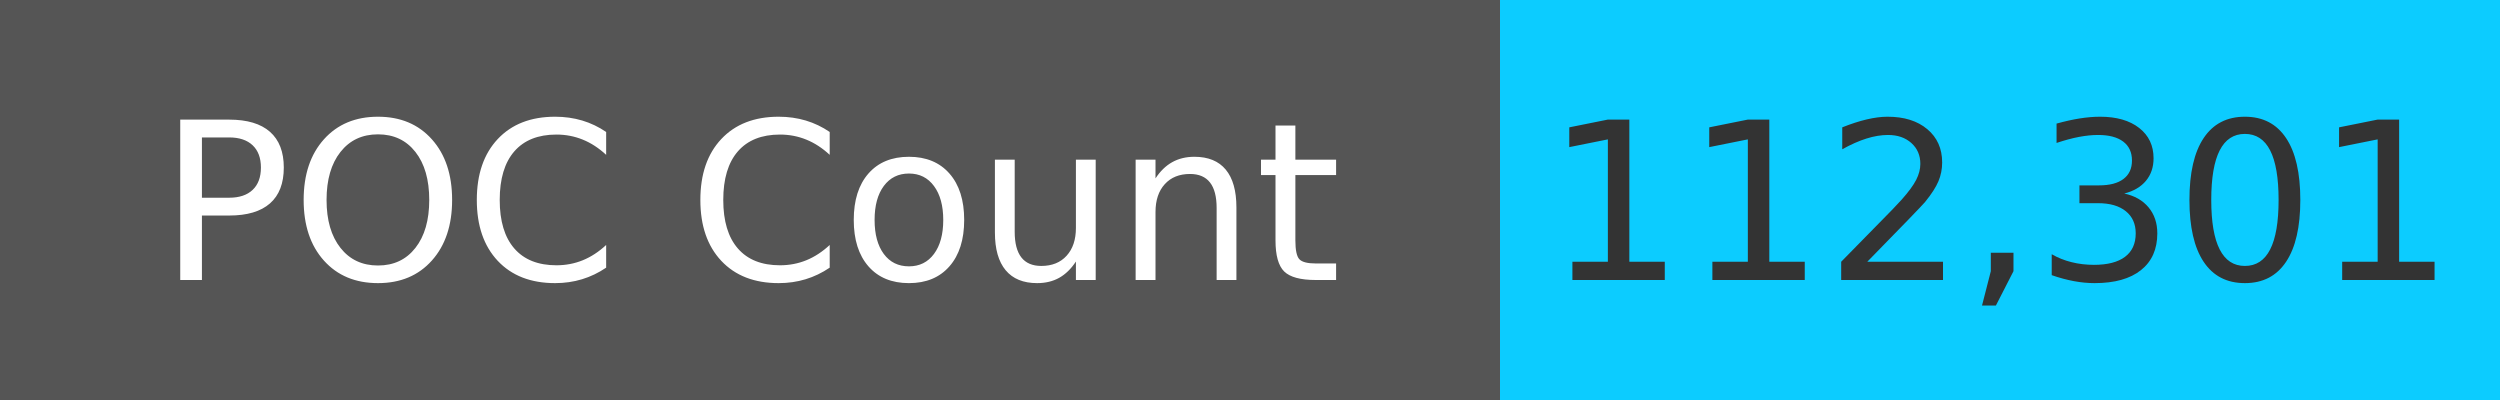
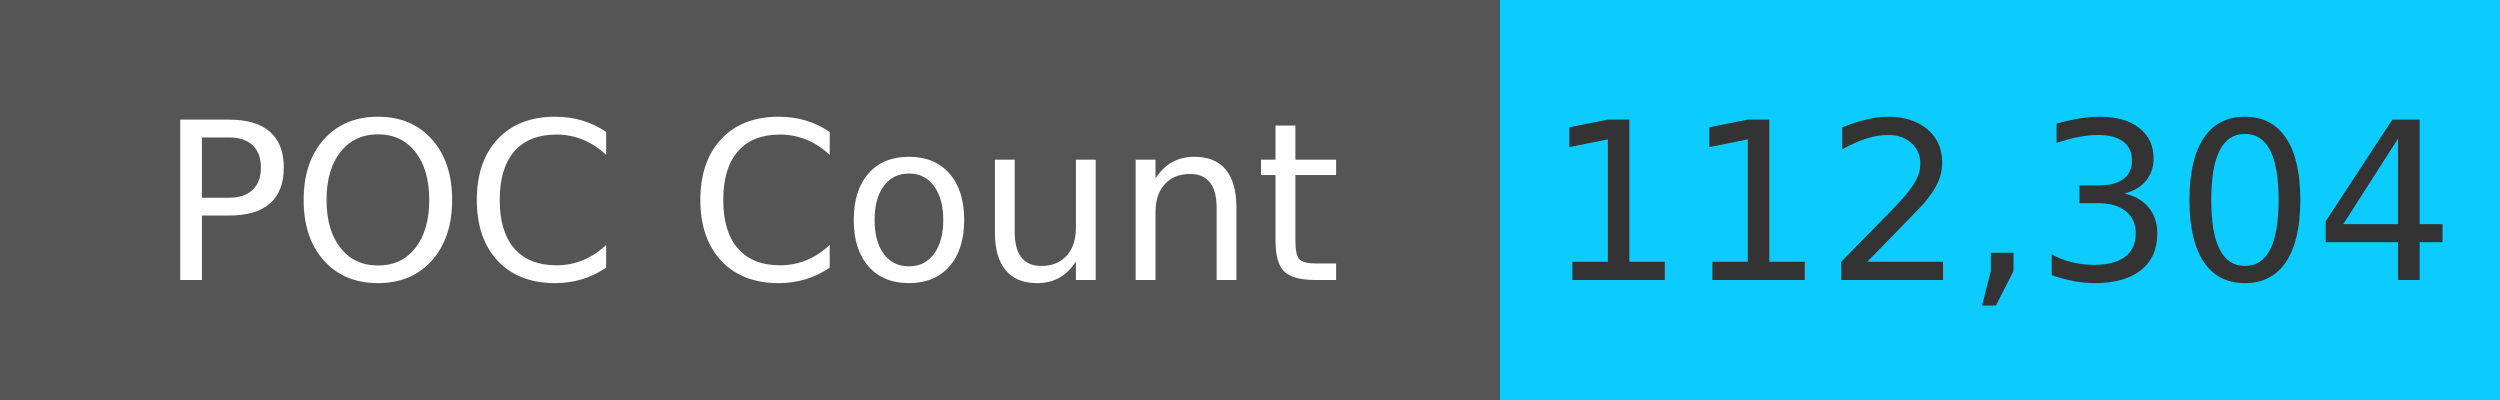
<svg xmlns="http://www.w3.org/2000/svg" width="125" height="20" role="img">
  <linearGradient id="s" x2="0" y2="100%">
    <stop offset="0" stop-color="#bbb" stop-opacity=".1" />
    <stop offset="1" stop-opacity=".1" />
  </linearGradient>
  <g>
    <rect width="75" height="20" fill="#555" />
    <rect x="75" width="267" height="20" fill="#0cccff" />
  </g>
  <g fill="#fff" text-anchor="middle" font-family="Verdana,Geneva,DejaVu Sans,sans-serif" text-rendering="geometricPrecision" font-size="110">
    <text x="375" y="140" transform="scale(.1)" fill="#fff">
            POC Count
        </text>
    <text x="1000" y="140" transform="scale(.1)" fill="#333">
-             112,301
+             112,304
        </text>
  </g>
</svg>
